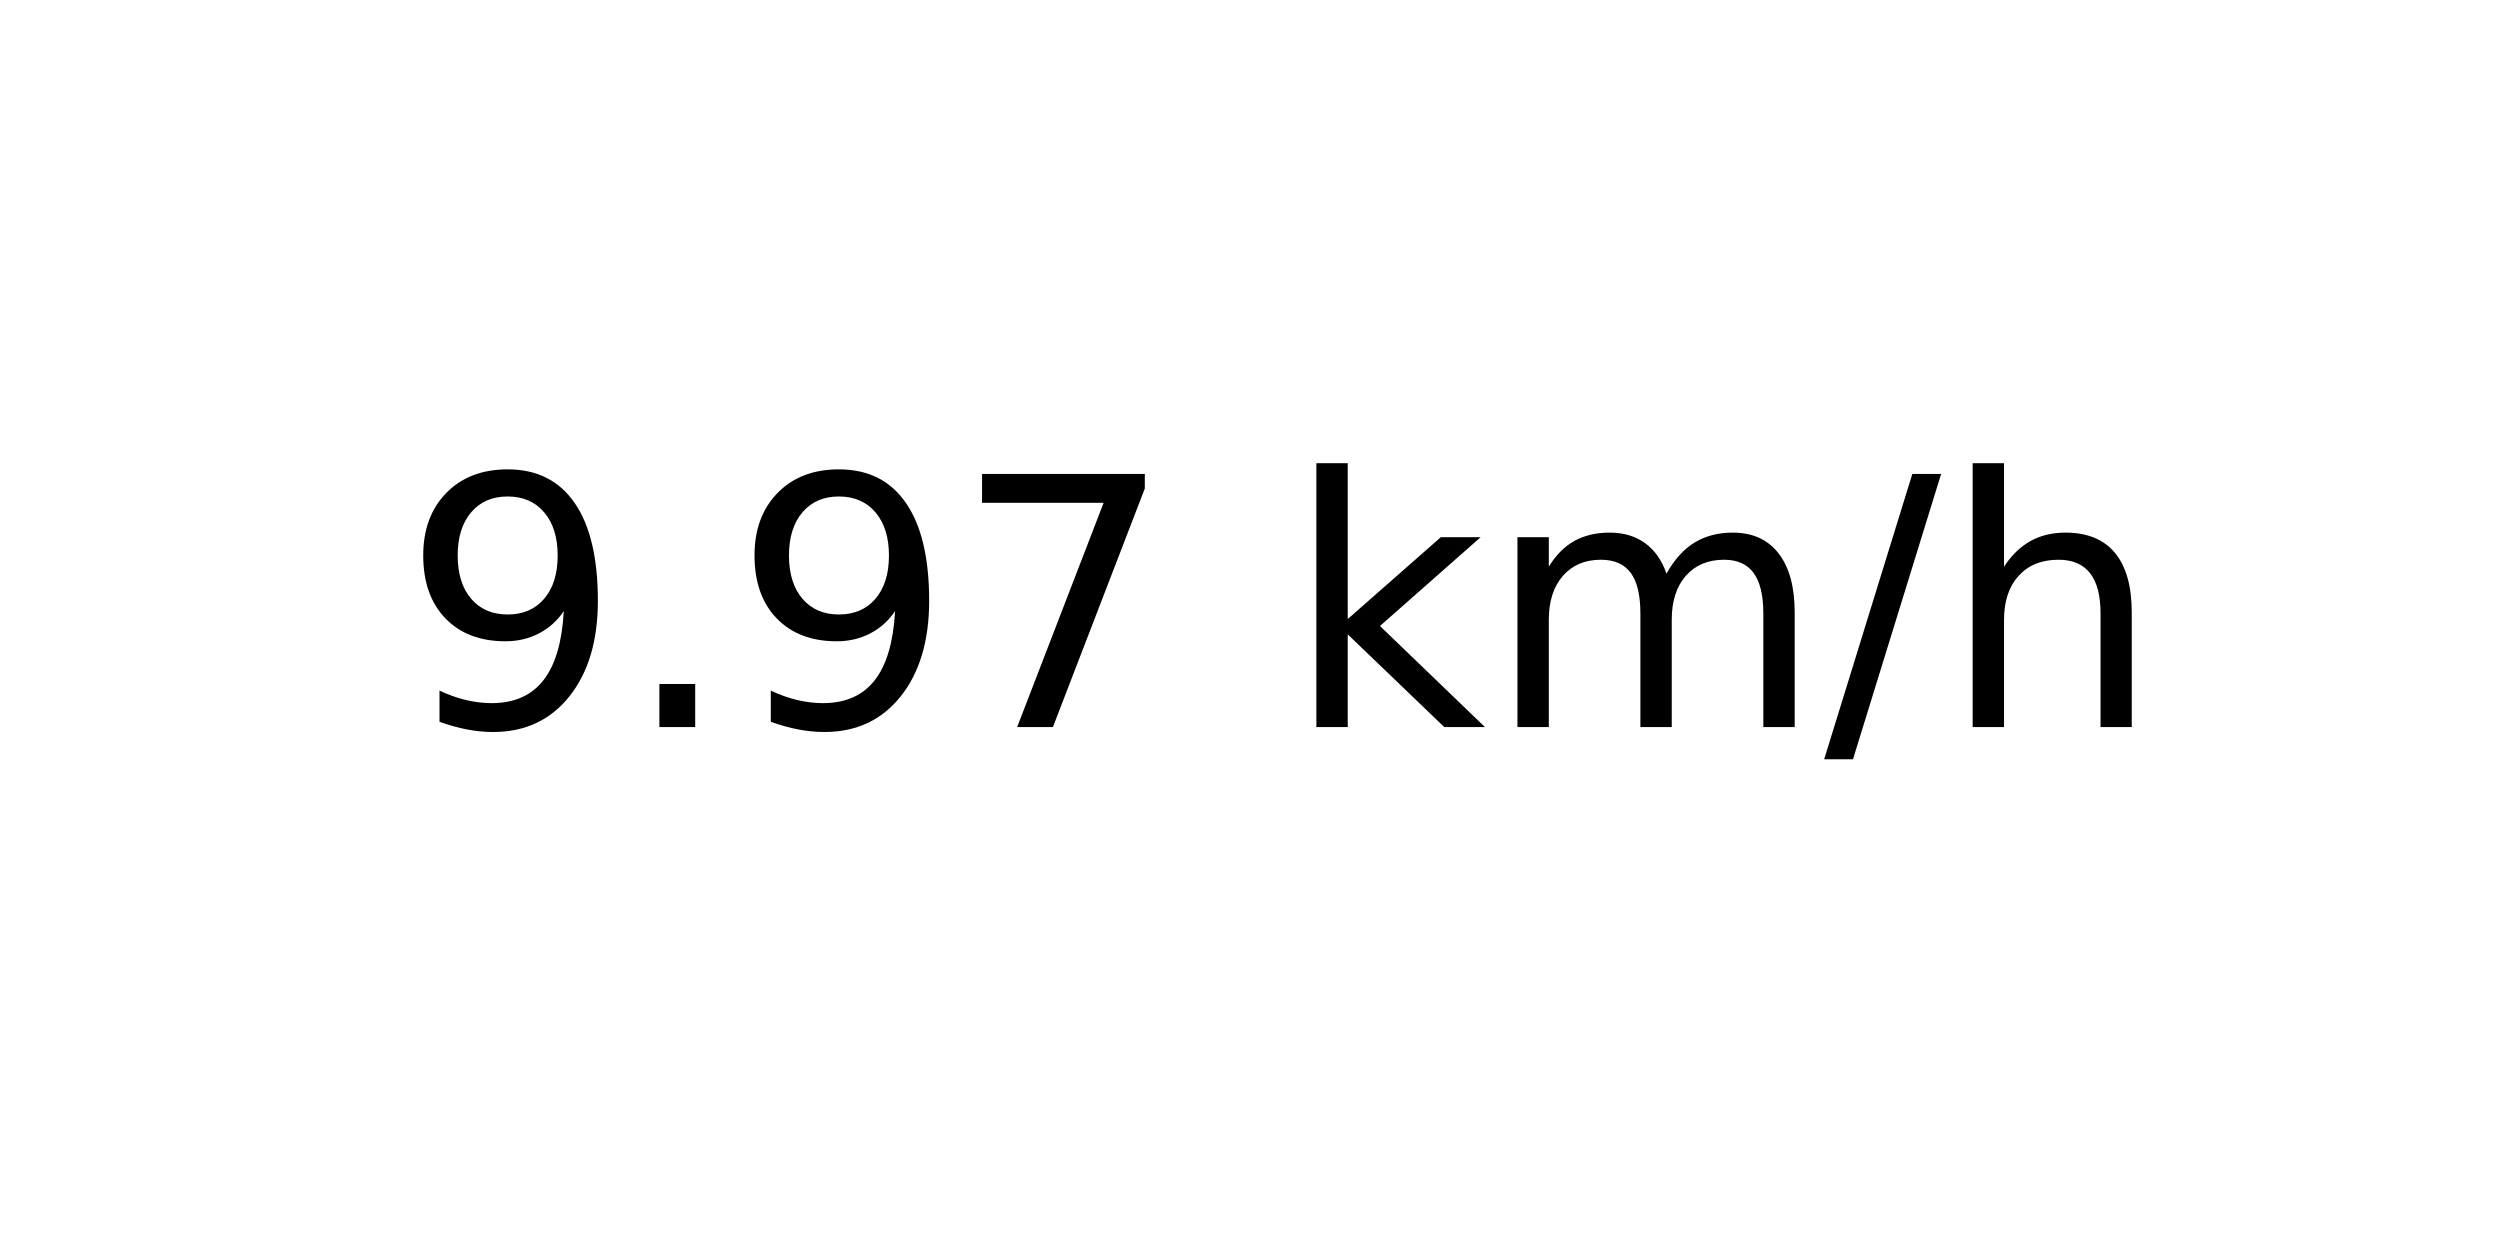
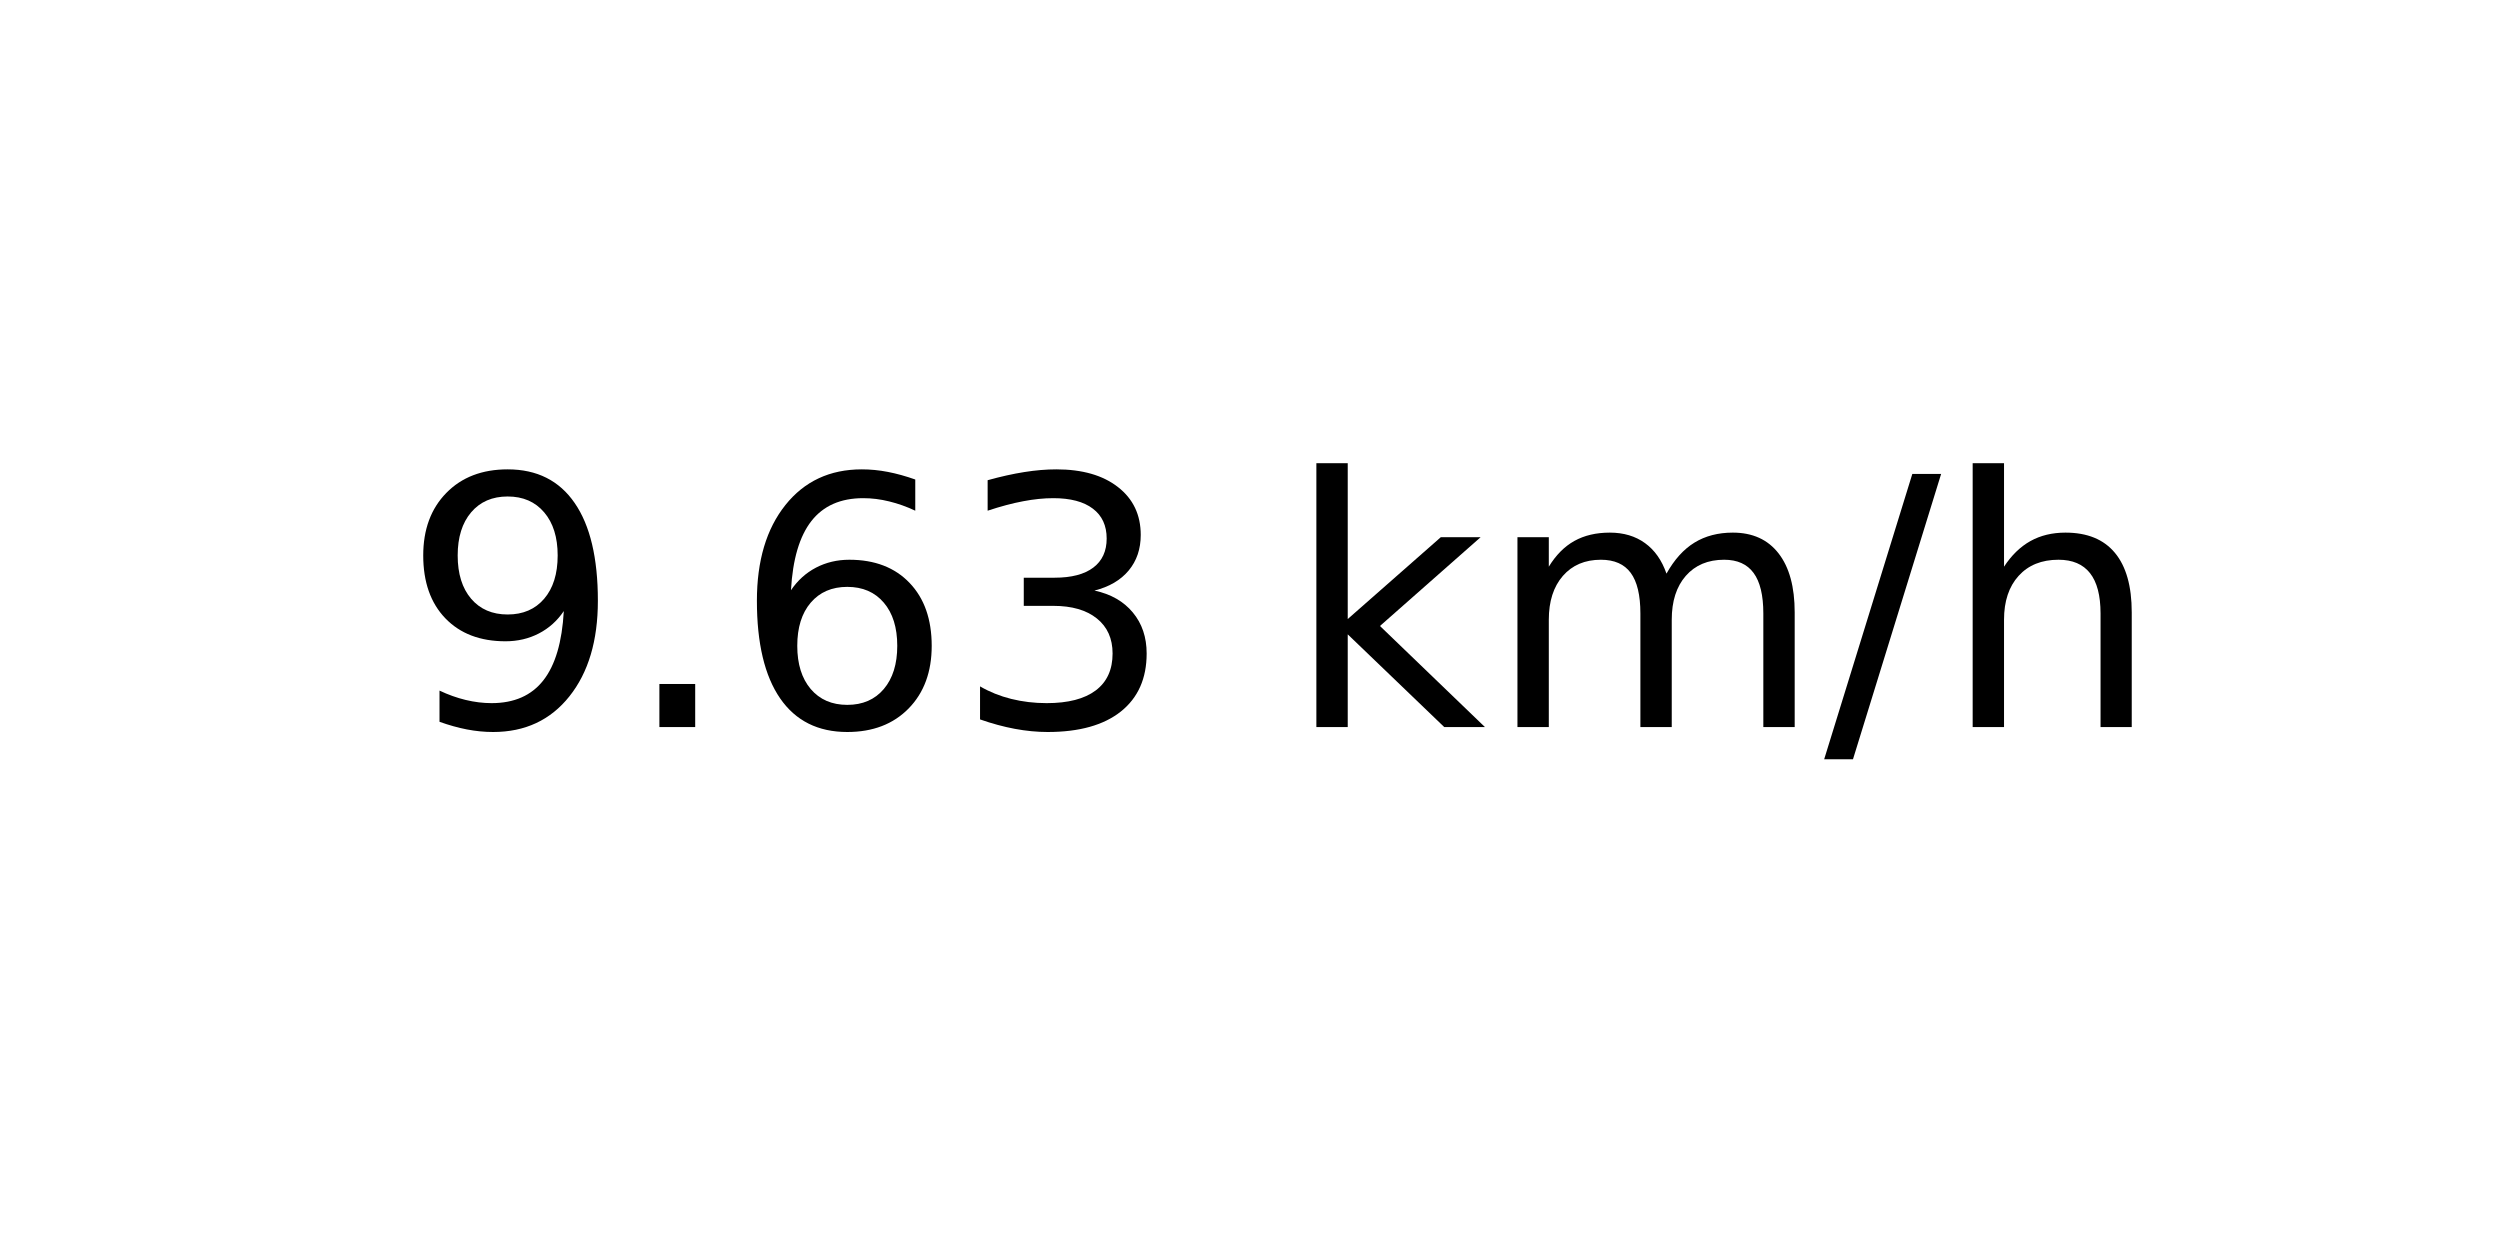
<svg xmlns="http://www.w3.org/2000/svg" xmlns:xlink="http://www.w3.org/1999/xlink" width="72pt" height="36pt" viewBox="0 0 72 36" version="1.1">
  <defs>
    <style type="text/css">*{stroke-linejoin: round; stroke-linecap: butt}</style>
  </defs>
  <g id="figure_1">
    <g id="axes_1">
      <g id="text_1">
        <g transform="translate(11.55937 20.93937) scale(0.1 -0.1)">
          <defs>
            <path id="DejaVuSans-39" d="M 703 97  L 703 672  Q 941 559 1184 500  Q 1428 441 1663 441  Q 2288 441 2617 861  Q 2947 1281 2994 2138  Q 2813 1869 2534 1725  Q 2256 1581 1919 1581  Q 1219 1581 811 2004  Q 403 2428 403 3163  Q 403 3881 828 4315  Q 1253 4750 1959 4750  Q 2769 4750 3195 4129  Q 3622 3509 3622 2328  Q 3622 1225 3098 567  Q 2575 -91 1691 -91  Q 1453 -91 1209 -44  Q 966 3 703 97  z M 1959 2075  Q 2384 2075 2632 2365  Q 2881 2656 2881 3163  Q 2881 3666 2632 3958  Q 2384 4250 1959 4250  Q 1534 4250 1286 3958  Q 1038 3666 1038 3163  Q 1038 2656 1286 2365  Q 1534 2075 1959 2075  z " transform="scale(0.015625)" />
            <path id="DejaVuSans-2e" d="M 684 794  L 1344 794  L 1344 0  L 684 0  L 684 794  z " transform="scale(0.015625)" />
-             <path id="DejaVuSans-37" d="M 525 4666  L 3525 4666  L 3525 4397  L 1831 0  L 1172 0  L 2766 4134  L 525 4134  L 525 4666  z " transform="scale(0.015625)" />
+             <path id="DejaVuSans-36" d="M 2113 2584  Q 1688 2584 1439 2293  Q 1191 2003 1191 1497  Q 1191 994 1439 701  Q 1688 409 2113 409  Q 2538 409 2786 701  Q 3034 994 3034 1497  Q 3034 2003 2786 2293  Q 2538 2584 2113 2584  z M 3366 4563  L 3366 3988  Q 3128 4100 2886 4159  Q 2644 4219 2406 4219  Q 1781 4219 1451 3797  Q 1122 3375 1075 2522  Q 1259 2794 1537 2939  Q 1816 3084 2150 3084  Q 2853 3084 3261 2657  Q 3669 2231 3669 1497  Q 3669 778 3244 343  Q 2819 -91 2113 -91  Q 1303 -91 875 529  Q 447 1150 447 2328  Q 447 3434 972 4092  Q 1497 4750 2381 4750  Q 2619 4750 2861 4703  Q 3103 4656 3366 4563  z " transform="scale(0.015625)" />
+             <path id="DejaVuSans-33" d="M 2597 2516  Q 3050 2419 3304 2112  Q 3559 1806 3559 1356  Q 3559 666 3084 287  Q 2609 -91 1734 -91  Q 1441 -91 1130 -33  Q 819 25 488 141  L 488 750  Q 750 597 1062 519  Q 1375 441 1716 441  Q 2309 441 2620 675  Q 2931 909 2931 1356  Q 2931 1769 2642 2001  Q 2353 2234 1838 2234  L 1294 2234  L 1294 2753  L 1863 2753  Q 2328 2753 2575 2939  Q 2822 3125 2822 3475  Q 2822 3834 2567 4026  Q 2313 4219 1838 4219  Q 1578 4219 1281 4162  Q 984 4106 628 3988  L 628 4550  Q 988 4650 1302 4700  Q 1616 4750 1894 4750  Q 2613 4750 3031 4423  Q 3450 4097 3450 3541  Q 3450 3153 3228 2886  Q 3006 2619 2597 2516  z " transform="scale(0.015625)" />
            <path id="DejaVuSans-20" transform="scale(0.015625)" />
            <path id="DejaVuSans-6b" d="M 581 4863  L 1159 4863  L 1159 1991  L 2875 3500  L 3609 3500  L 1753 1863  L 3688 0  L 2938 0  L 1159 1709  L 1159 0  L 581 0  L 581 4863  z " transform="scale(0.015625)" />
            <path id="DejaVuSans-6d" d="M 3328 2828  Q 3544 3216 3844 3400  Q 4144 3584 4550 3584  Q 5097 3584 5394 3201  Q 5691 2819 5691 2113  L 5691 0  L 5113 0  L 5113 2094  Q 5113 2597 4934 2840  Q 4756 3084 4391 3084  Q 3944 3084 3684 2787  Q 3425 2491 3425 1978  L 3425 0  L 2847 0  L 2847 2094  Q 2847 2600 2669 2842  Q 2491 3084 2119 3084  Q 1678 3084 1418 2786  Q 1159 2488 1159 1978  L 1159 0  L 581 0  L 581 3500  L 1159 3500  L 1159 2956  Q 1356 3278 1631 3431  Q 1906 3584 2284 3584  Q 2666 3584 2933 3390  Q 3200 3197 3328 2828  z " transform="scale(0.015625)" />
            <path id="DejaVuSans-2f" d="M 1625 4666  L 2156 4666  L 531 -594  L 0 -594  L 1625 4666  z " transform="scale(0.015625)" />
            <path id="DejaVuSans-68" d="M 3513 2113  L 3513 0  L 2938 0  L 2938 2094  Q 2938 2591 2744 2837  Q 2550 3084 2163 3084  Q 1697 3084 1428 2787  Q 1159 2491 1159 1978  L 1159 0  L 581 0  L 581 4863  L 1159 4863  L 1159 2956  Q 1366 3272 1645 3428  Q 1925 3584 2291 3584  Q 2894 3584 3203 3211  Q 3513 2838 3513 2113  z " transform="scale(0.015625)" />
          </defs>
          <use xlink:href="#DejaVuSans-39" />
          <use xlink:href="#DejaVuSans-2e" x="63.623" />
-           <use xlink:href="#DejaVuSans-39" x="95.41" />
-           <use xlink:href="#DejaVuSans-37" x="159.033" />
+           <use xlink:href="#DejaVuSans-36" x="95.41" />
+           <use xlink:href="#DejaVuSans-33" x="159.033" />
          <use xlink:href="#DejaVuSans-20" x="222.656" />
          <use xlink:href="#DejaVuSans-6b" x="254.443" />
          <use xlink:href="#DejaVuSans-6d" x="312.354" />
          <use xlink:href="#DejaVuSans-2f" x="409.766" />
          <use xlink:href="#DejaVuSans-68" x="443.457" />
        </g>
      </g>
    </g>
  </g>
</svg>
